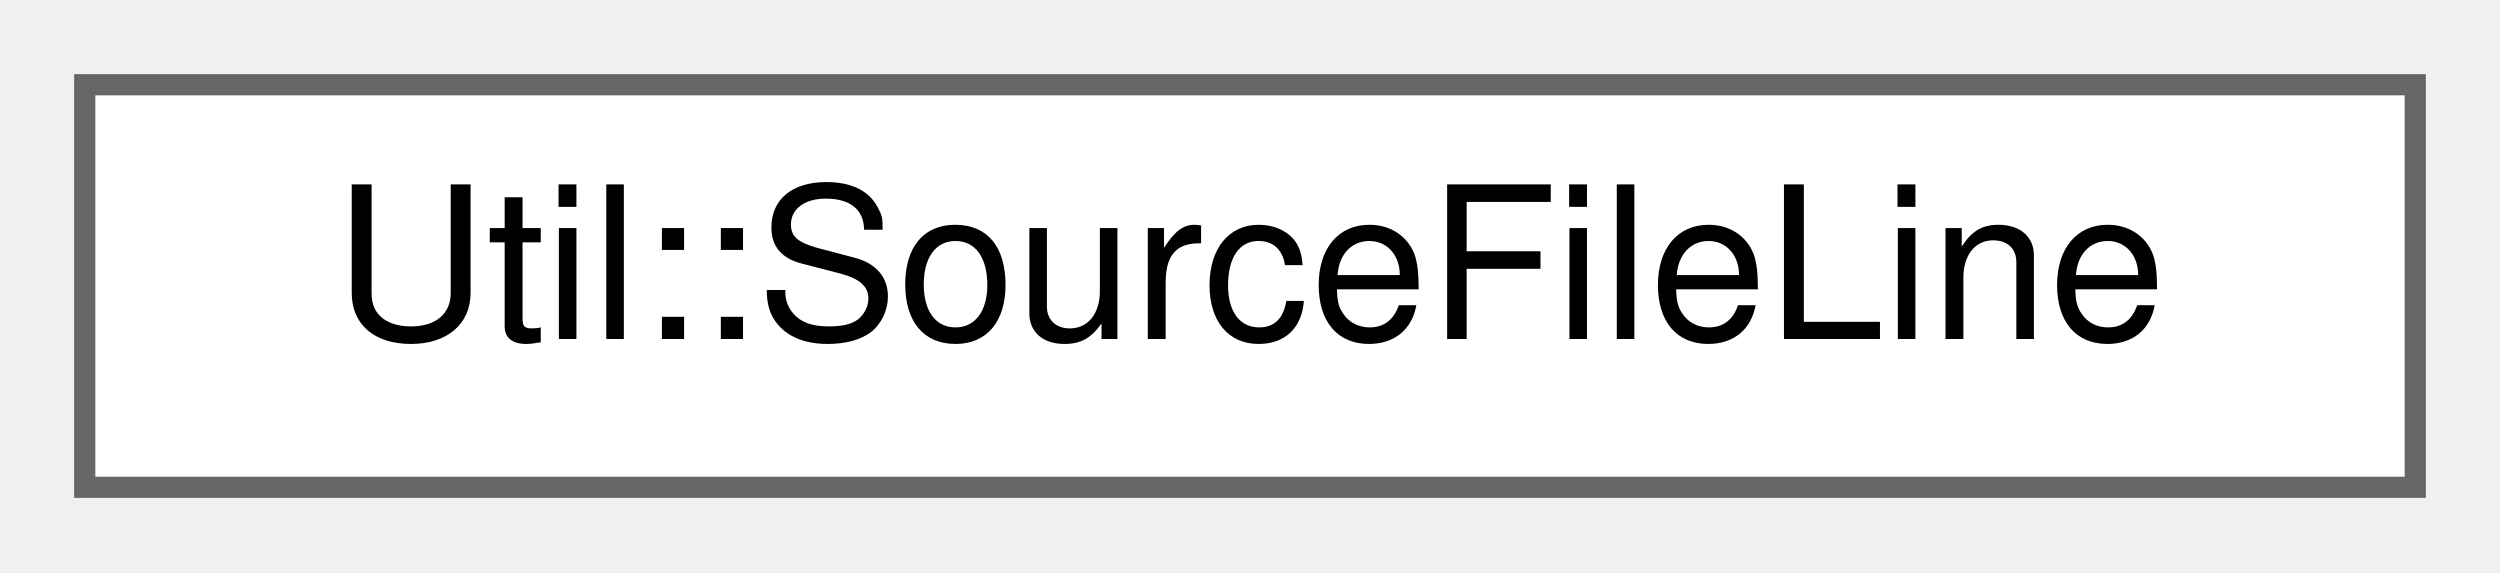
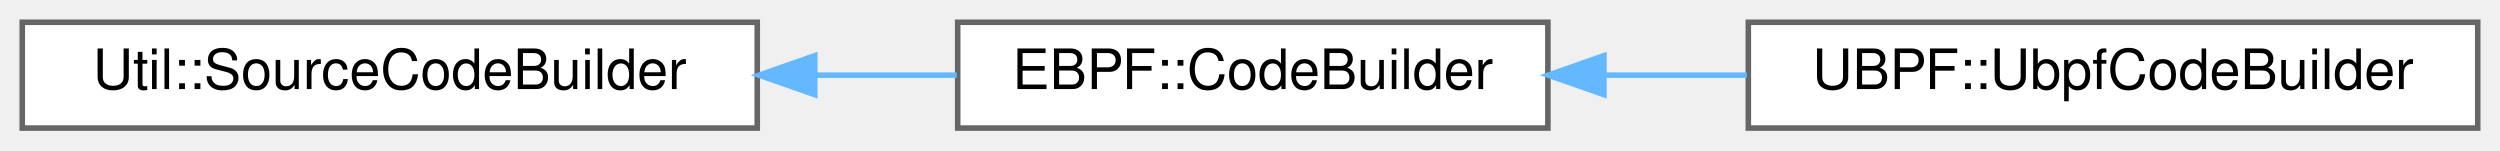
- <svg xmlns="http://www.w3.org/2000/svg" xmlns:xlink="http://www.w3.org/1999/xlink" width="118pt" height="27pt" viewBox="0.00 0.00 118.00 27.00">
+ <svg xmlns="http://www.w3.org/2000/svg" xmlns:xlink="http://www.w3.org/1999/xlink" width="449pt" height="27pt" viewBox="0.00 0.00 449.00 27.00">
  <g id="graph0" class="graph" transform="scale(1 1) rotate(0) translate(4 23)">
    <g id="Node000000" class="node">
      <g id="a_Node000000">
-         <a xlink:href="struct_util_1_1_source_file_line.html" target="_top" xlink:title=" ">
-           <polygon fill="white" stroke="#666666" points="110,-19 0,-19 0,0 110,0 110,-19" />
-           <text text-anchor="middle" x="55" y="-7" font-family="Helvetica,sans-Serif" font-size="10.00">Util::SourceFileLine</text>
+         <a xlink:href="class_util_1_1_source_code_builder.html" target="_top" xlink:title=" ">
+           <polygon fill="white" stroke="#666666" points="132,-19 0,-19 0,0 132,0 132,-19" />
+           <text text-anchor="middle" x="66" y="-7" font-family="Helvetica,sans-Serif" font-size="10.00">Util::SourceCodeBuilder</text>
+         </a>
+       </g>
+     </g>
+     <g id="Node000001" class="node">
+       <g id="a_Node000001">
+         <a xlink:href="class_e_b_p_f_1_1_code_builder.html" target="_top" xlink:title=" ">
+           <polygon fill="white" stroke="#666666" points="274,-19 168,-19 168,0 274,0 274,-19" />
+           <text text-anchor="middle" x="221" y="-7" font-family="Helvetica,sans-Serif" font-size="10.00">EBPF::CodeBuilder</text>
+         </a>
+       </g>
+     </g>
+     <g id="edge1165_Node000000_Node000001" class="edge">
+       <g id="a_edge1165_Node000000_Node000001">
+         <a xlink:title=" ">
+           <path fill="none" stroke="#63b8ff" d="M142.4,-9.5C151,-9.5 159.62,-9.5 167.83,-9.5" />
+           <polygon fill="#63b8ff" stroke="#63b8ff" points="142.33,-6 132.33,-9.5 142.33,-13 142.33,-6" />
+         </a>
+       </g>
+     </g>
+     <g id="Node000002" class="node">
+       <g id="a_Node000002">
+         <a xlink:href="class_u_b_p_f_1_1_ubpf_code_builder.html" target="_top" xlink:title=" ">
+           <polygon fill="white" stroke="#666666" points="441,-19 310,-19 310,0 441,0 441,-19" />
+           <text text-anchor="middle" x="375.5" y="-7" font-family="Helvetica,sans-Serif" font-size="10.00">UBPF::UbpfCodeBuilder</text>
+         </a>
+       </g>
+     </g>
+     <g id="edge1166_Node000001_Node000002" class="edge">
+       <g id="a_edge1166_Node000001_Node000002">
+         <a xlink:title=" ">
+           <path fill="none" stroke="#63b8ff" d="M284.18,-9.5C292.61,-9.5 301.27,-9.5 309.73,-9.5" />
+           <polygon fill="#63b8ff" stroke="#63b8ff" points="284.06,-6 274.06,-9.5 284.06,-13 284.06,-6" />
        </a>
      </g>
    </g>
  </g>
</svg>
